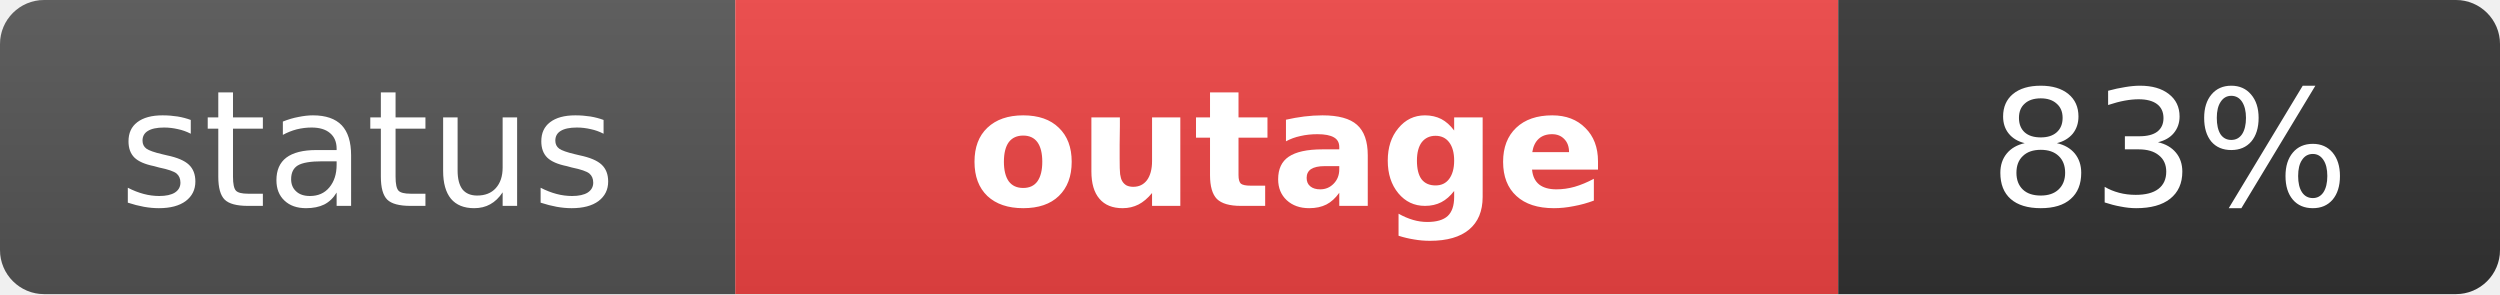
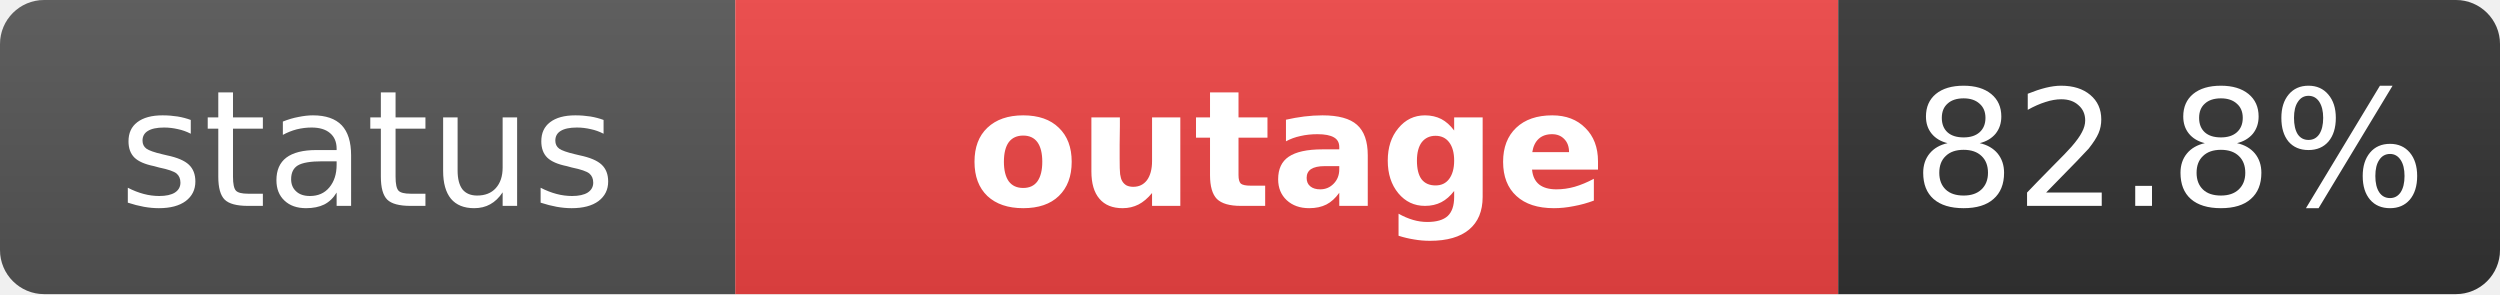
<svg xmlns="http://www.w3.org/2000/svg" width="170" height="20" role="img" aria-label="status: outage">
  <linearGradient id="s" x2="0" y2="100%">
    <stop offset="0" stop-color="#bbb" stop-opacity=".1" />
    <stop offset="1" stop-opacity=".1" />
  </linearGradient>
  <clipPath id="r">
    <rect width="170" height="20" rx="3" fill="#fff" />
  </clipPath>
  <g clip-path="url(#r)">
    <rect width="50" height="20" fill="#555" />
    <rect x="50" width="75" height="20" fill="#ef4444" />
    <rect x="125" width="45" height="20" fill="#333" />
    <rect width="170" height="20" fill="url(#s)" />
  </g>
  <g fill="#fff" text-anchor="middle" font-family="Verdana,Geneva,DejaVu Sans,sans-serif" text-rendering="geometricPrecision" font-size="11">
    <text x="25" y="14" fill="#fff">status</text>
    <text x="87.5" y="14" fill="#fff" font-weight="bold">outage</text>
-     <text x="147.5" y="14" fill="#fff">83%</text>
+     <text x="147.5" y="14" fill="#fff">82.8%</text>
  </g>
</svg>
